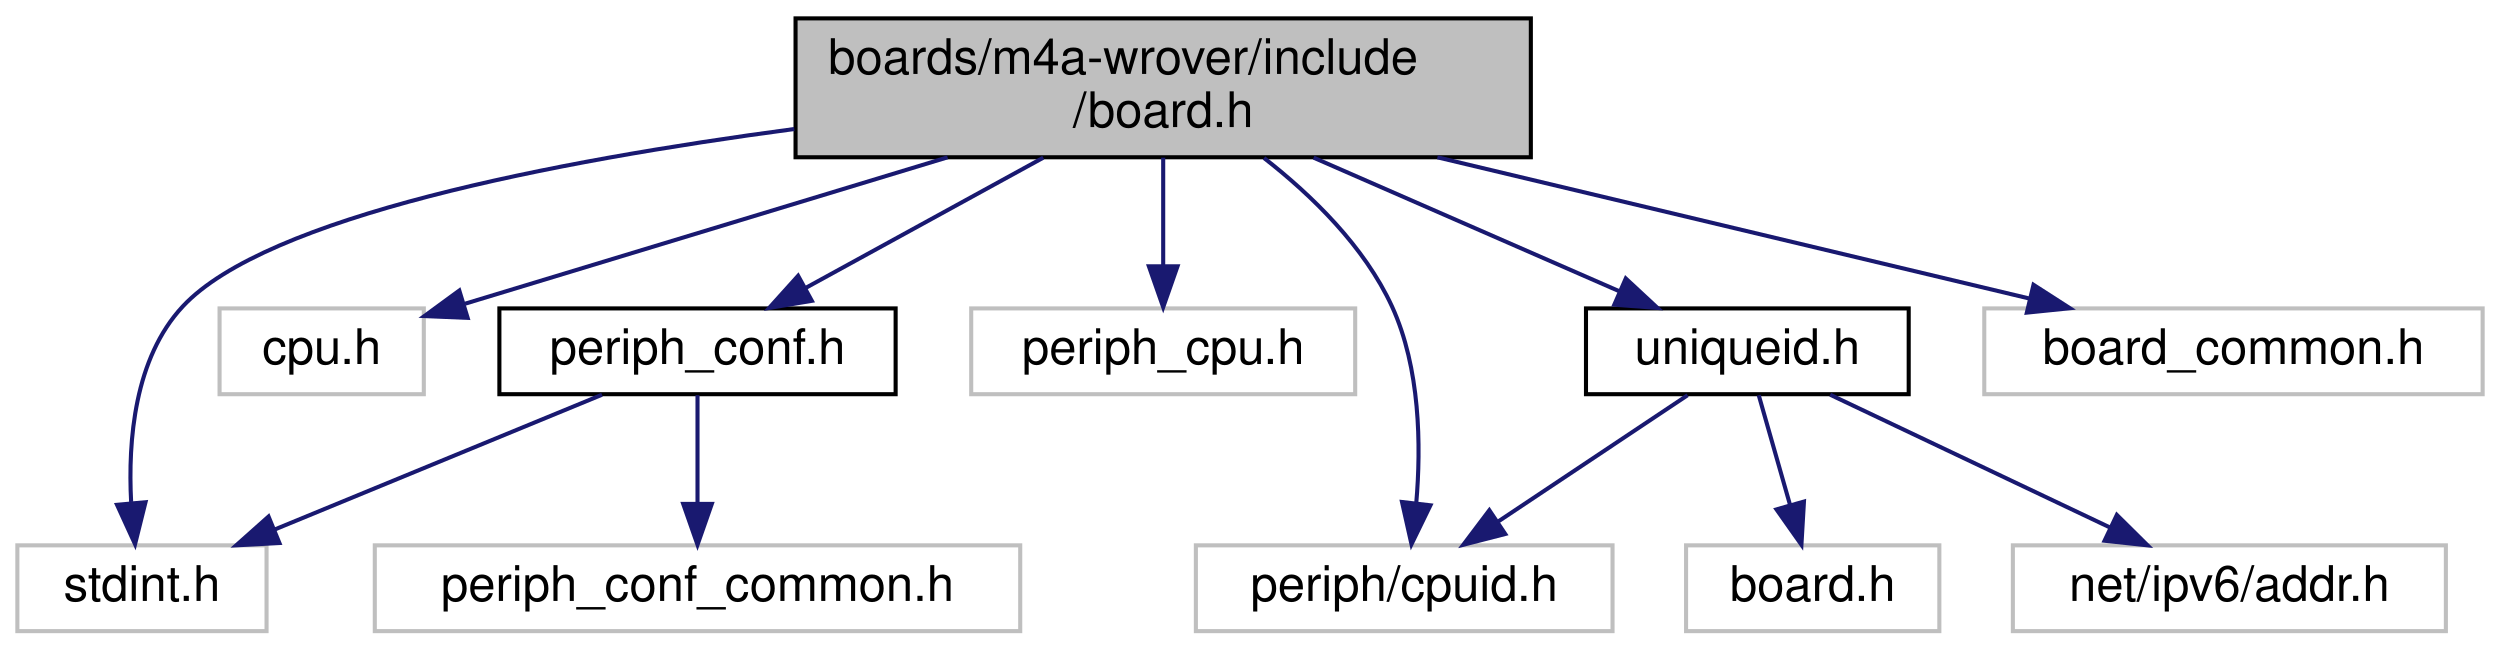
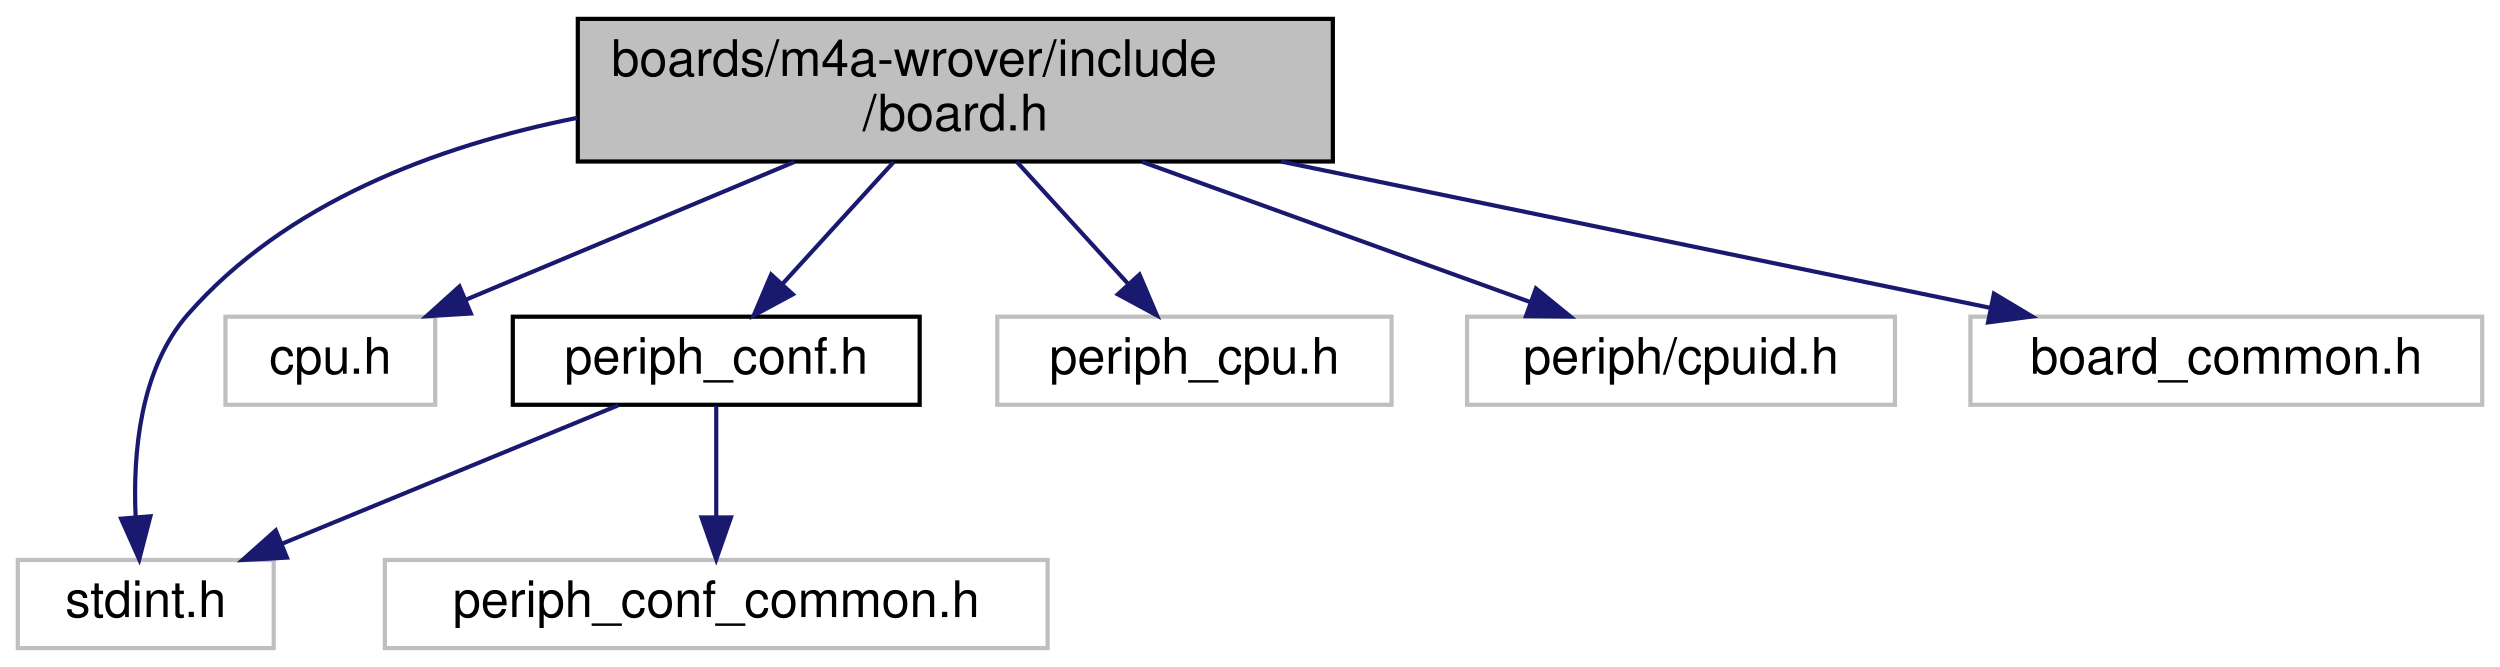
- <svg xmlns="http://www.w3.org/2000/svg" xmlns:xlink="http://www.w3.org/1999/xlink" width="612pt" height="159pt" viewBox="0.00 0.00 611.50 159.00">
+ <svg xmlns="http://www.w3.org/2000/svg" xmlns:xlink="http://www.w3.org/1999/xlink" width="596pt" height="159pt" viewBox="0.00 0.00 595.50 159.00">
  <g id="graph0" class="graph" transform="scale(1 1) rotate(0) translate(4 155)">
    <g id="node1" class="node">
      <g id="a_node1">
        <a xlink:title="Board specific definitions for Espressif ESP-WROVER-KIT V3.">
-           <polygon fill="#bfbfbf" stroke="black" points="190.5,-116.5 190.5,-150.5 370.5,-150.5 370.5,-116.5 190.5,-116.5" />
-           <text text-anchor="start" x="198.5" y="-136.9" font-family="Helvetica,sans-Serif" font-size="12.00">boards/m4a-wrover/include</text>
-           <text text-anchor="middle" x="280.5" y="-123.9" font-family="Helvetica,sans-Serif" font-size="12.00">/board.h</text>
+           <polygon fill="#bfbfbf" stroke="black" points="133.5,-116.5 133.5,-150.5 313.5,-150.5 313.5,-116.5 133.5,-116.5" />
+           <text text-anchor="start" x="141.5" y="-136.9" font-family="Helvetica,sans-Serif" font-size="12.00">boards/m4a-wrover/include</text>
+           <text text-anchor="middle" x="223.5" y="-123.9" font-family="Helvetica,sans-Serif" font-size="12.00">/board.h</text>
        </a>
      </g>
    </g>
    <g id="node2" class="node">
      <g id="a_node2">
        <a xlink:title=" ">
          <polygon fill="none" stroke="#bfbfbf" points="0,-0.5 0,-21.5 61,-21.5 61,-0.5 0,-0.5" />
          <text text-anchor="middle" x="30.5" y="-7.9" font-family="Helvetica,sans-Serif" font-size="12.00">stdint.h</text>
        </a>
      </g>
    </g>
    <g id="edge1" class="edge">
-       <path fill="none" stroke="midnightblue" d="M190.19,-123.42C130.98,-115.53 60.9,-101.87 40.5,-80 28.69,-67.35 27.06,-47.2 27.85,-32.12" />
-       <polygon fill="midnightblue" stroke="midnightblue" points="31.37,-32.06 28.81,-21.78 24.4,-31.42 31.37,-32.06" />
+       <path fill="none" stroke="midnightblue" d="M133.35,-126.9C99.58,-120.16 63.79,-106.62 40.5,-80 29.11,-66.97 27.41,-46.88 28.08,-31.91" />
+       <polygon fill="midnightblue" stroke="midnightblue" points="31.6,-31.92 28.94,-21.66 24.62,-31.34 31.6,-31.92" />
    </g>
    <g id="node3" class="node">
      <g id="a_node3">
        <a xlink:title=" ">
          <polygon fill="none" stroke="#bfbfbf" points="49.5,-58.5 49.5,-79.5 99.5,-79.5 99.5,-58.5 49.5,-58.5" />
          <text text-anchor="middle" x="74.5" y="-65.9" font-family="Helvetica,sans-Serif" font-size="12.00">cpu.h</text>
        </a>
      </g>
    </g>
    <g id="edge2" class="edge">
-       <path fill="none" stroke="midnightblue" d="M227.72,-116.49C190.61,-105.23 141.98,-90.47 109.56,-80.64" />
-       <polygon fill="midnightblue" stroke="midnightblue" points="110.23,-77.18 99.64,-77.63 108.19,-83.88 110.23,-77.18" />
+       <path fill="none" stroke="midnightblue" d="M185.13,-116.4C160.83,-106.21 129.78,-93.19 106.76,-83.53" />
+       <polygon fill="midnightblue" stroke="midnightblue" points="108,-80.26 97.43,-79.62 105.29,-86.71 108,-80.26" />
    </g>
    <g id="node4" class="node">
      <g id="a_node4">
        <a xlink:href="m4a-wrover_2include_2periph__conf_8h.html" target="_top" xlink:title="Peripheral MCU configuration for Espressif ESP-WROVER-KIT V3.">
          <polygon fill="none" stroke="black" points="118,-58.5 118,-79.5 215,-79.5 215,-58.5 118,-58.5" />
          <text text-anchor="middle" x="166.5" y="-65.9" font-family="Helvetica,sans-Serif" font-size="12.00">periph_conf.h</text>
        </a>
      </g>
    </g>
    <g id="edge3" class="edge">
-       <path fill="none" stroke="midnightblue" d="M251.14,-116.4C233.22,-106.58 210.48,-94.11 193.09,-84.58" />
-       <polygon fill="midnightblue" stroke="midnightblue" points="194.49,-81.36 184.04,-79.62 191.13,-87.49 194.49,-81.36" />
+       <path fill="none" stroke="midnightblue" d="M208.82,-116.4C200.66,-107.45 190.5,-96.31 182.18,-87.19" />
+       <polygon fill="midnightblue" stroke="midnightblue" points="184.76,-84.83 175.44,-79.8 179.59,-89.55 184.76,-84.83" />
    </g>
    <g id="node6" class="node">
      <g id="a_node6">
        <a xlink:title=" ">
          <polygon fill="none" stroke="#bfbfbf" points="233.5,-58.5 233.5,-79.5 327.5,-79.5 327.5,-58.5 233.5,-58.5" />
          <text text-anchor="middle" x="280.5" y="-65.9" font-family="Helvetica,sans-Serif" font-size="12.00">periph_cpu.h</text>
        </a>
      </g>
    </g>
    <g id="edge6" class="edge">
-       <path fill="none" stroke="midnightblue" d="M280.5,-116.4C280.5,-108.36 280.5,-98.54 280.5,-90.01" />
-       <polygon fill="midnightblue" stroke="midnightblue" points="284,-89.8 280.5,-79.8 277,-89.8 284,-89.8" />
+       <path fill="none" stroke="midnightblue" d="M238.18,-116.4C246.34,-107.45 256.5,-96.31 264.82,-87.19" />
+       <polygon fill="midnightblue" stroke="midnightblue" points="267.41,-89.55 271.56,-79.8 262.24,-84.83 267.41,-89.55" />
    </g>
    <g id="node7" class="node">
      <g id="a_node7">
        <a xlink:title=" ">
-           <polygon fill="none" stroke="#bfbfbf" points="288.5,-0.5 288.5,-21.5 390.5,-21.5 390.5,-0.5 288.5,-0.5" />
-           <text text-anchor="middle" x="339.5" y="-7.9" font-family="Helvetica,sans-Serif" font-size="12.00">periph/cpuid.h</text>
+           <polygon fill="none" stroke="#bfbfbf" points="345.5,-58.5 345.5,-79.5 447.5,-79.5 447.5,-58.5 345.5,-58.5" />
+           <text text-anchor="middle" x="396.5" y="-65.9" font-family="Helvetica,sans-Serif" font-size="12.00">periph/cpuid.h</text>
        </a>
      </g>
    </g>
    <g id="edge7" class="edge">
-       <path fill="none" stroke="midnightblue" d="M305.18,-116.32C316.89,-107.18 329.77,-94.65 336.5,-80 343.43,-64.92 343.66,-45.92 342.45,-31.84" />
-       <polygon fill="midnightblue" stroke="midnightblue" points="345.92,-31.3 341.28,-21.77 338.96,-32.11 345.92,-31.3" />
+       <path fill="none" stroke="midnightblue" d="M268.05,-116.4C296.85,-106 333.84,-92.64 360.72,-82.93" />
+       <polygon fill="midnightblue" stroke="midnightblue" points="361.92,-86.22 370.13,-79.53 359.54,-79.63 361.92,-86.22" />
    </g>
    <g id="node8" class="node">
      <g id="a_node8">
-         <a xlink:href="uniqueid_8h.html" target="_top" xlink:title="IPV6 address.">
-           <polygon fill="none" stroke="black" points="384,-58.5 384,-79.5 463,-79.5 463,-58.5 384,-58.5" />
-           <text text-anchor="middle" x="423.5" y="-65.9" font-family="Helvetica,sans-Serif" font-size="12.00">uniqueid.h</text>
+         <a xlink:title=" ">
+           <polygon fill="none" stroke="#bfbfbf" points="465.5,-58.5 465.5,-79.5 587.5,-79.5 587.5,-58.5 465.5,-58.5" />
+           <text text-anchor="middle" x="526.5" y="-65.9" font-family="Helvetica,sans-Serif" font-size="12.00">board_common.h</text>
        </a>
      </g>
    </g>
    <g id="edge8" class="edge">
-       <path fill="none" stroke="midnightblue" d="M317.33,-116.4C340.54,-106.26 370.18,-93.3 392.25,-83.66" />
-       <polygon fill="midnightblue" stroke="midnightblue" points="393.74,-86.83 401.5,-79.62 390.93,-80.41 393.74,-86.83" />
-     </g>
-     <g id="node11" class="node">
-       <g id="a_node11">
-         <a xlink:title=" ">
-           <polygon fill="none" stroke="#bfbfbf" points="481.5,-58.5 481.5,-79.5 603.5,-79.5 603.5,-58.5 481.5,-58.5" />
-           <text text-anchor="middle" x="542.5" y="-65.9" font-family="Helvetica,sans-Serif" font-size="12.00">board_common.h</text>
-         </a>
-       </g>
-     </g>
-     <g id="edge12" class="edge">
-       <path fill="none" stroke="midnightblue" d="M347.63,-116.49C392.87,-105.69 451.57,-91.69 492.67,-81.89" />
-       <polygon fill="midnightblue" stroke="midnightblue" points="493.55,-85.28 502.46,-79.55 491.92,-78.47 493.55,-85.28" />
+       <path fill="none" stroke="midnightblue" d="M301.14,-116.49C354.01,-105.58 422.78,-91.39 470.37,-81.58" />
+       <polygon fill="midnightblue" stroke="midnightblue" points="471.11,-85 480.2,-79.55 469.7,-78.14 471.11,-85" />
    </g>
    <g id="edge4" class="edge">
      <path fill="none" stroke="midnightblue" d="M143.12,-58.37C121,-49.26 87.59,-35.51 62.9,-25.34" />
      <polygon fill="midnightblue" stroke="midnightblue" points="64.15,-22.07 53.57,-21.5 61.49,-28.55 64.15,-22.07" />
    </g>
    <g id="node5" class="node">
      <g id="a_node5">
        <a xlink:title=" ">
          <polygon fill="none" stroke="#bfbfbf" points="87.5,-0.5 87.5,-21.5 245.5,-21.5 245.5,-0.5 87.5,-0.5" />
          <text text-anchor="middle" x="166.5" y="-7.9" font-family="Helvetica,sans-Serif" font-size="12.00">periph_conf_common.h</text>
        </a>
      </g>
    </g>
    <g id="edge5" class="edge">
      <path fill="none" stroke="midnightblue" d="M166.5,-58.25C166.5,-50.94 166.5,-40.69 166.5,-31.7" />
      <polygon fill="midnightblue" stroke="midnightblue" points="170,-31.64 166.5,-21.64 163,-31.64 170,-31.64" />
    </g>
-     <g id="edge9" class="edge">
-       <path fill="none" stroke="midnightblue" d="M408.87,-58.25C396.1,-49.73 377.36,-37.24 362.57,-27.38" />
-       <polygon fill="midnightblue" stroke="midnightblue" points="364.23,-24.28 353.96,-21.64 360.34,-30.1 364.23,-24.28" />
-     </g>
-     <g id="node9" class="node">
-       <g id="a_node9">
-         <a xlink:title=" ">
-           <polygon fill="none" stroke="#bfbfbf" points="408.5,-0.5 408.5,-21.5 470.5,-21.5 470.5,-0.5 408.5,-0.5" />
-           <text text-anchor="middle" x="439.5" y="-7.9" font-family="Helvetica,sans-Serif" font-size="12.00">board.h</text>
-         </a>
-       </g>
-     </g>
-     <g id="edge10" class="edge">
-       <path fill="none" stroke="midnightblue" d="M426.29,-58.25C428.4,-50.86 431.37,-40.47 433.95,-31.41" />
-       <polygon fill="midnightblue" stroke="midnightblue" points="437.36,-32.22 436.74,-21.64 430.63,-30.3 437.36,-32.22" />
-     </g>
-     <g id="node10" class="node">
-       <g id="a_node10">
-         <a xlink:title=" ">
-           <polygon fill="none" stroke="#bfbfbf" points="488.5,-0.5 488.5,-21.5 594.5,-21.5 594.5,-0.5 488.5,-0.5" />
-           <text text-anchor="middle" x="541.5" y="-7.9" font-family="Helvetica,sans-Serif" font-size="12.00">net/ipv6/addr.h</text>
-         </a>
-       </g>
-     </g>
-     <g id="edge11" class="edge">
-       <path fill="none" stroke="midnightblue" d="M443.78,-58.37C462.64,-49.42 490.95,-35.99 512.25,-25.88" />
-       <polygon fill="midnightblue" stroke="midnightblue" points="513.95,-28.95 521.48,-21.5 510.94,-22.63 513.95,-28.95" />
-     </g>
  </g>
</svg>
